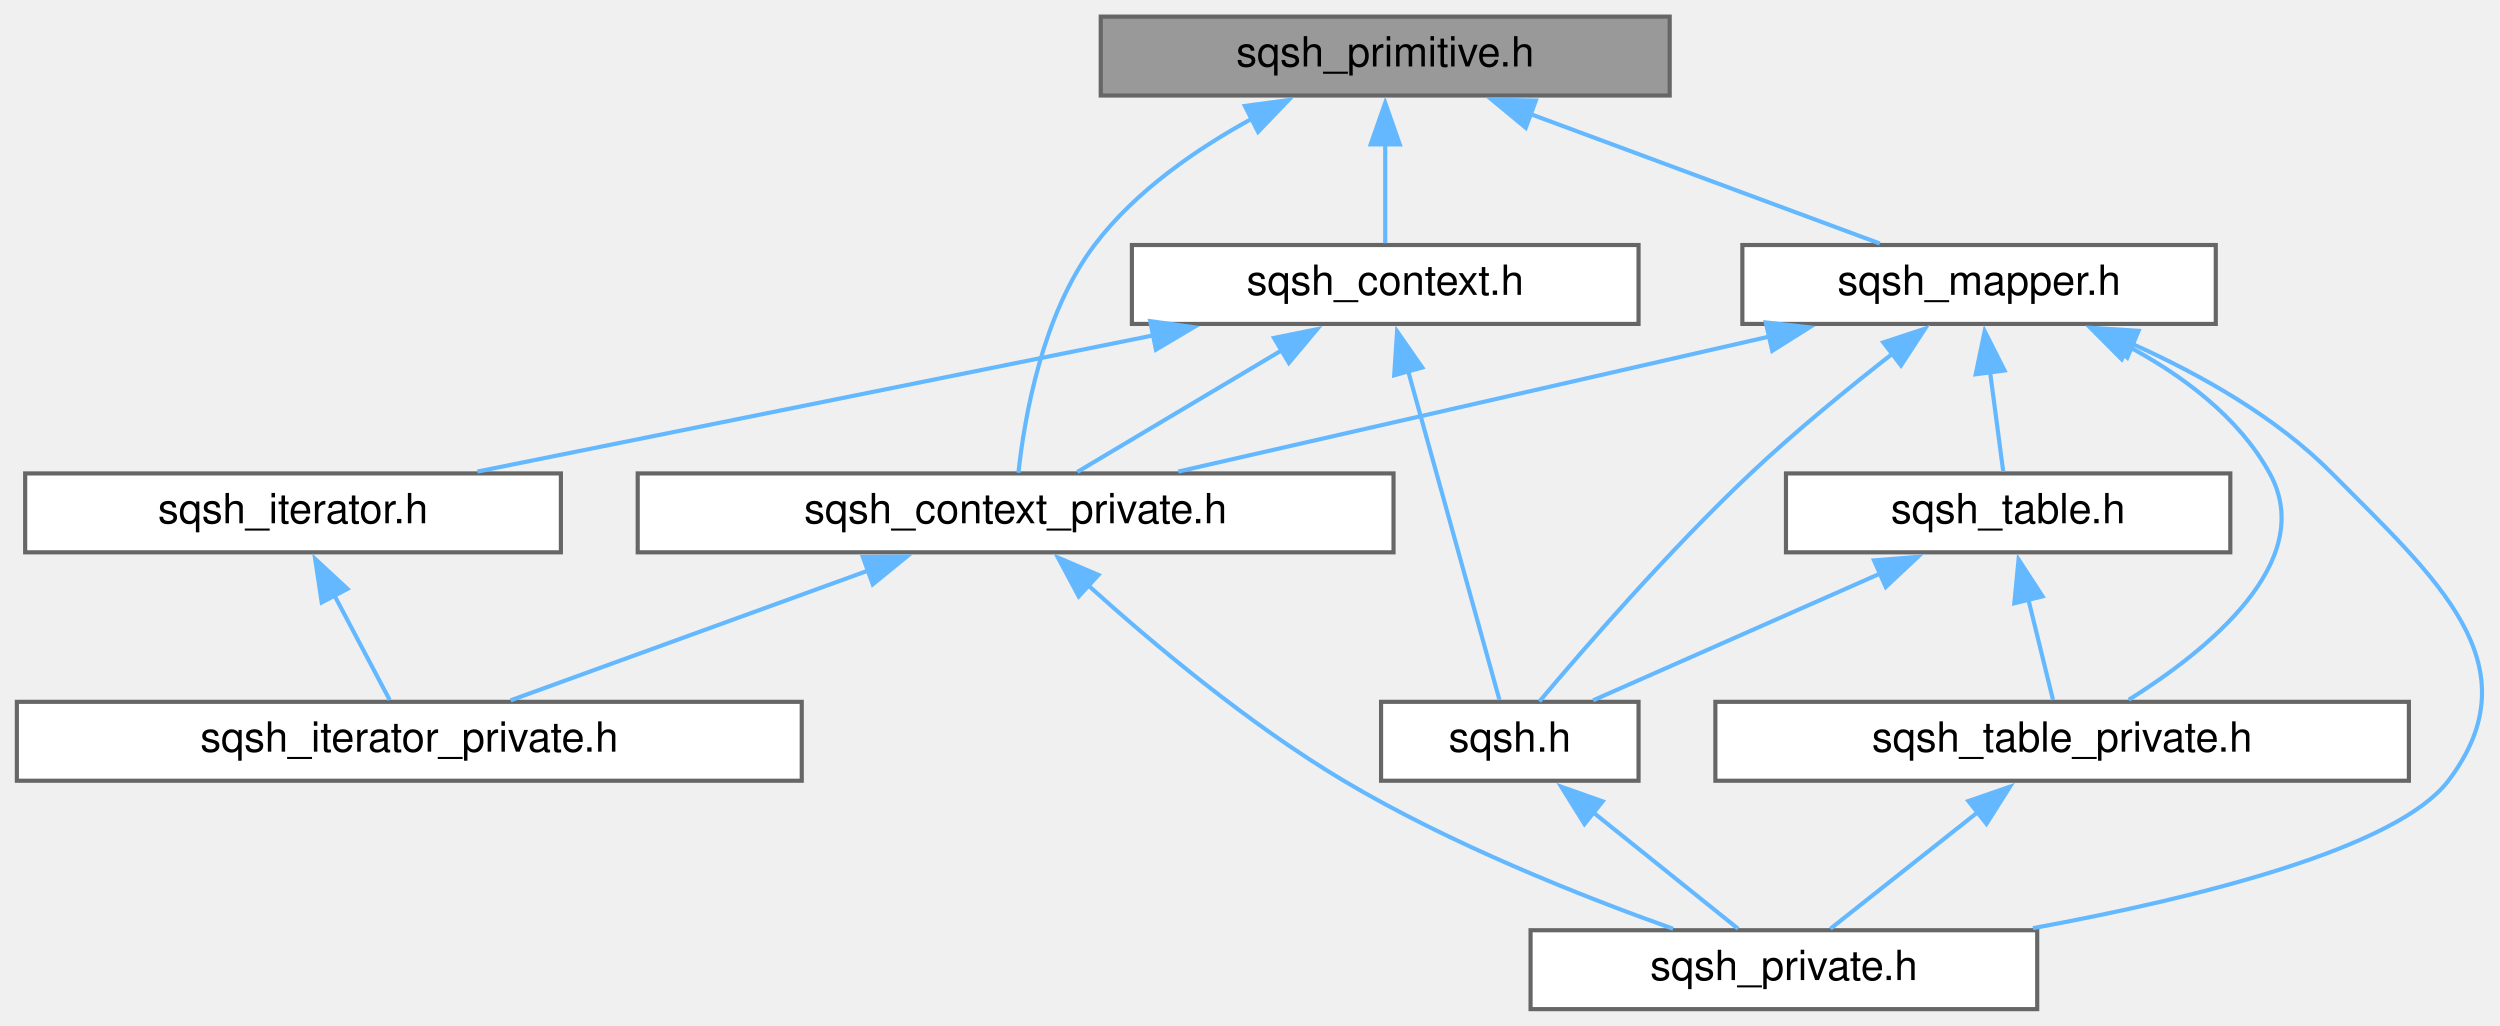
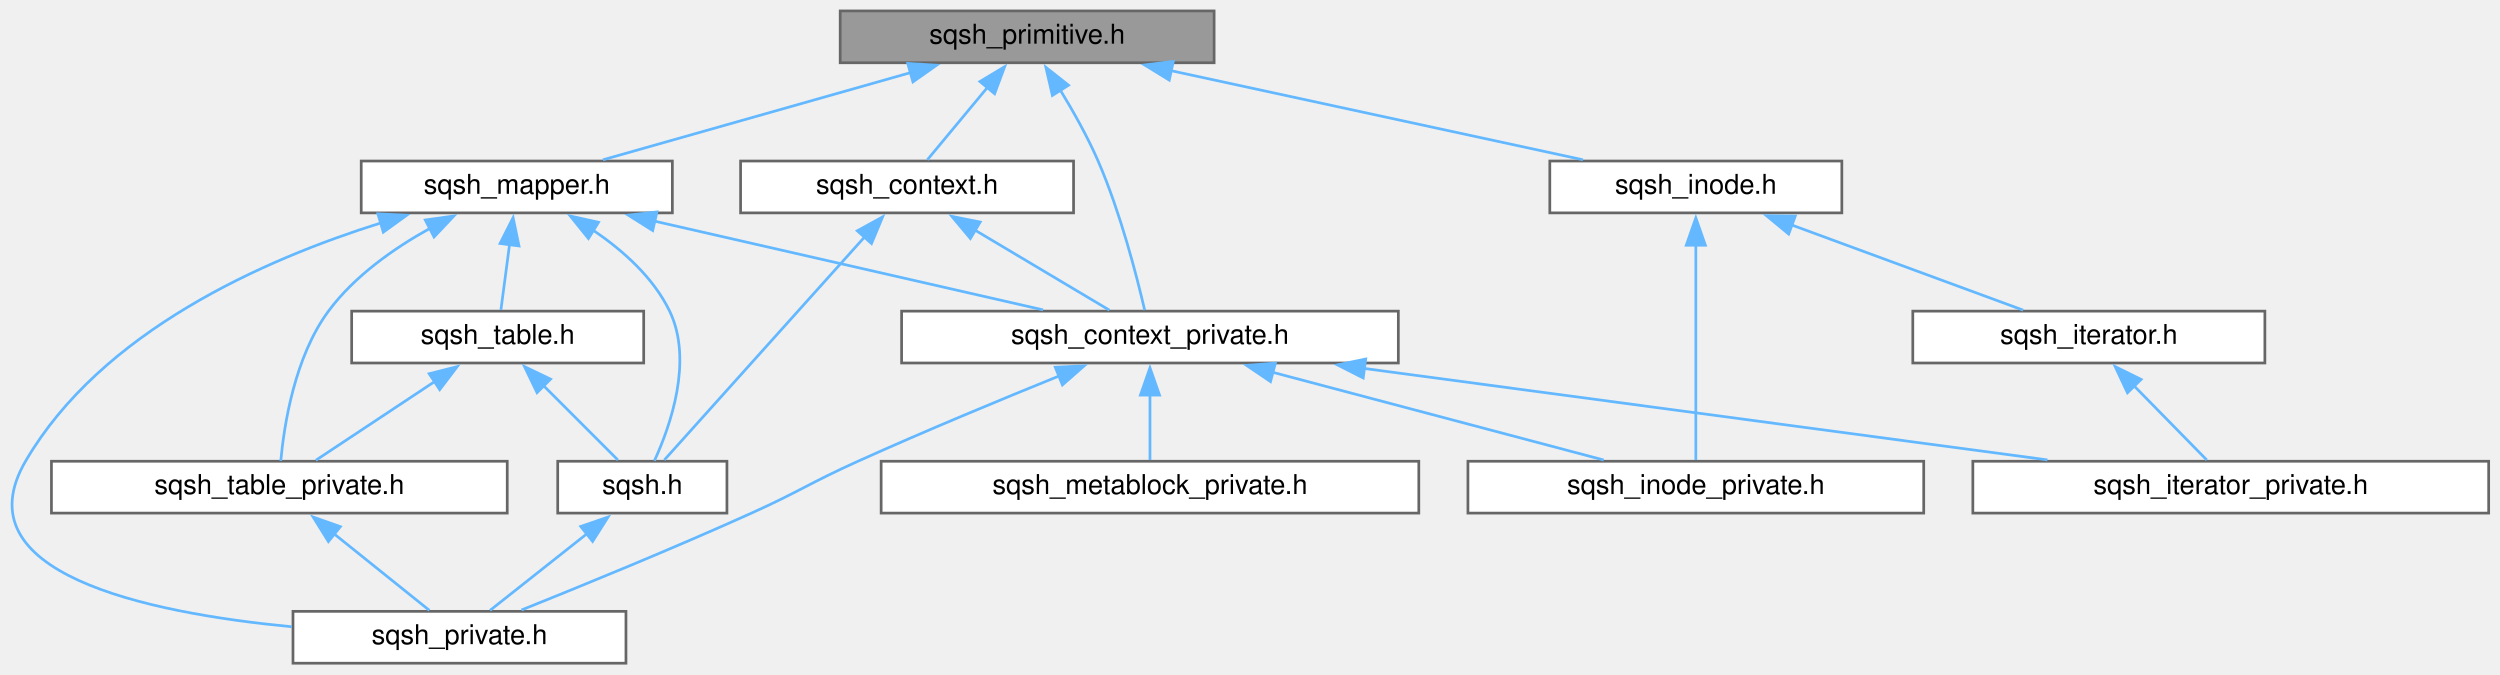
- <svg xmlns="http://www.w3.org/2000/svg" xmlns:xlink="http://www.w3.org/1999/xlink" width="602pt" height="247pt" viewBox="0.00 0.00 601.88 247.00">
+ <svg xmlns="http://www.w3.org/2000/svg" xmlns:xlink="http://www.w3.org/1999/xlink" width="916pt" height="247pt" viewBox="0.00 0.00 915.70 247.00">
  <g id="graph0" class="graph" transform="scale(1 1) rotate(0) translate(4 243)">
    <g id="node1" class="node">
      <g id="a_node1">
        <a xlink:title=" ">
-           <polygon fill="#999999" stroke="#666666" points="398,-239 261,-239 261,-220 398,-220 398,-239" />
-           <text text-anchor="middle" x="329.5" y="-227" font-family="Helvetica,sans-Serif" font-size="10.00">sqsh_primitive.h</text>
+           <polygon fill="#999999" stroke="#666666" points="440.7,-239 303.7,-239 303.7,-220 440.7,-220 440.7,-239" />
+           <text text-anchor="middle" x="372.2" y="-227" font-family="Helvetica,sans-Serif" font-size="10.00">sqsh_primitive.h</text>
        </a>
      </g>
    </g>
    <g id="node2" class="node">
      <g id="a_node2">
        <a xlink:href="sqsh__context_8h.html" target="_top" xlink:title=" ">
-           <polygon fill="white" stroke="#666666" points="390.5,-184 268.5,-184 268.5,-165 390.5,-165 390.5,-184" />
-           <text text-anchor="middle" x="329.5" y="-172" font-family="Helvetica,sans-Serif" font-size="10.00">sqsh_context.h</text>
+           <polygon fill="white" stroke="#666666" points="389.2,-184 267.2,-184 267.2,-165 389.2,-165 389.2,-184" />
+           <text text-anchor="middle" x="328.2" y="-172" font-family="Helvetica,sans-Serif" font-size="10.00">sqsh_context.h</text>
        </a>
      </g>
    </g>
    <g id="edge1" class="edge">
-       <path fill="none" stroke="#63b8ff" d="M329.5,-208.35C329.5,-200.1 329.5,-190.97 329.5,-184.44" />
-       <polygon fill="#63b8ff" stroke="#63b8ff" points="326,-208.23 329.5,-218.23 333,-208.23 326,-208.23" />
+       <path fill="none" stroke="#63b8ff" d="M357.62,-210.93C350.25,-202.06 341.62,-191.67 335.62,-184.44" />
+       <polygon fill="#63b8ff" stroke="#63b8ff" points="354.89,-213.13 363.97,-218.58 360.27,-208.65 354.89,-213.13" />
    </g>
    <g id="node5" class="node">
      <g id="a_node5">
        <a xlink:href="sqsh__context__private_8h.html" target="_top" xlink:title=" ">
-           <polygon fill="white" stroke="#666666" points="331.5,-129 149.5,-129 149.5,-110 331.5,-110 331.5,-129" />
-           <text text-anchor="middle" x="240.5" y="-117" font-family="Helvetica,sans-Serif" font-size="10.00">sqsh_context_private.h</text>
+           <polygon fill="white" stroke="#666666" points="508.2,-129 326.2,-129 326.2,-110 508.2,-110 508.2,-129" />
+           <text text-anchor="middle" x="417.2" y="-117" font-family="Helvetica,sans-Serif" font-size="10.00">sqsh_context_private.h</text>
        </a>
      </g>
    </g>
    <g id="edge9" class="edge">
-       <path fill="none" stroke="#63b8ff" d="M297.62,-214.54C284.15,-207.2 269.33,-197 259.5,-184 246.87,-167.3 242.59,-142.25 241.18,-129.16" />
-       <polygon fill="#63b8ff" stroke="#63b8ff" points="295.71,-217.49 306.21,-218.9 298.88,-211.25 295.71,-217.49" />
+       <path fill="none" stroke="#63b8ff" d="M384.28,-210.1C389.06,-202.28 394.33,-192.91 398.2,-184 406.36,-165.21 412.36,-141.85 415.26,-129.36" />
+       <polygon fill="#63b8ff" stroke="#63b8ff" points="381.45,-208.03 379.05,-218.35 387.36,-211.78 381.45,-208.03" />
    </g>
-     <g id="node8" class="node">
-       <g id="a_node8">
-         <a xlink:href="sqsh__mapper_8h.html" target="_top" xlink:title=" ">
-           <polygon fill="white" stroke="#666666" points="529.5,-184 415.5,-184 415.5,-165 529.5,-165 529.5,-184" />
-           <text text-anchor="middle" x="472.5" y="-172" font-family="Helvetica,sans-Serif" font-size="10.00">sqsh_mapper.h</text>
+     <g id="node9" class="node">
+       <g id="a_node9">
+         <a xlink:href="sqsh__inode_8h.html" target="_top" xlink:title=" ">
+           <polygon fill="white" stroke="#666666" points="670.7,-184 563.7,-184 563.7,-165 670.7,-165 670.7,-184" />
+           <text text-anchor="middle" x="617.2" y="-172" font-family="Helvetica,sans-Serif" font-size="10.00">sqsh_inode.h</text>
        </a>
      </g>
    </g>
    <g id="edge10" class="edge">
-       <path fill="none" stroke="#63b8ff" d="M364.35,-215.58C390.49,-205.9 425.58,-192.89 448.6,-184.36" />
-       <polygon fill="#63b8ff" stroke="#63b8ff" points="363.34,-212.23 355.18,-218.98 365.77,-218.79 363.34,-212.23" />
+       <path fill="none" stroke="#63b8ff" d="M424.81,-217.12C470,-207.34 534.26,-193.44 575.84,-184.45" />
+       <polygon fill="#63b8ff" stroke="#63b8ff" points="424.27,-213.65 415.24,-219.19 425.75,-220.5 424.27,-213.65" />
+     </g>
+     <g id="node11" class="node">
+       <g id="a_node11">
+         <a xlink:href="sqsh__mapper_8h.html" target="_top" xlink:title=" ">
+           <polygon fill="white" stroke="#666666" points="242.2,-184 128.2,-184 128.2,-165 242.2,-165 242.2,-184" />
+           <text text-anchor="middle" x="185.2" y="-172" font-family="Helvetica,sans-Serif" font-size="10.00">sqsh_mapper.h</text>
+         </a>
+       </g>
+     </g>
+     <g id="edge14" class="edge">
+       <path fill="none" stroke="#63b8ff" d="M329.83,-216.49C295.48,-206.76 247.83,-193.25 216.76,-184.45" />
+       <polygon fill="#63b8ff" stroke="#63b8ff" points="328.45,-219.74 339.02,-219.1 330.35,-213 328.45,-219.74" />
    </g>
    <g id="node3" class="node">
      <g id="a_node3">
        <a xlink:href="sqsh_8h.html" target="_top" xlink:title=" ">
-           <polygon fill="white" stroke="#666666" points="390.5,-74 328.5,-74 328.5,-55 390.5,-55 390.5,-74" />
-           <text text-anchor="middle" x="359.5" y="-62" font-family="Helvetica,sans-Serif" font-size="10.00">sqsh.h</text>
+           <polygon fill="white" stroke="#666666" points="262.2,-74 200.2,-74 200.2,-55 262.2,-55 262.2,-74" />
+           <text text-anchor="middle" x="231.2" y="-62" font-family="Helvetica,sans-Serif" font-size="10.00">sqsh.h</text>
        </a>
      </g>
    </g>
    <g id="edge2" class="edge">
-       <path fill="none" stroke="#63b8ff" d="M335.04,-153.57C341.59,-129.98 352.21,-91.73 357.01,-74.46" />
-       <polygon fill="#63b8ff" stroke="#63b8ff" points="331.66,-152.63 332.36,-163.2 338.41,-154.51 331.66,-152.63" />
+       <path fill="none" stroke="#63b8ff" d="M312.59,-156.12C291.67,-132.83 255.33,-92.36 239.25,-74.46" />
+       <polygon fill="#63b8ff" stroke="#63b8ff" points="309.96,-158.43 319.25,-163.54 315.17,-153.76 309.96,-158.43" />
    </g>
    <g id="edge4" class="edge">
-       <path fill="none" stroke="#63b8ff" d="M304.7,-158.73C288.84,-149.29 268.81,-137.36 255.37,-129.36" />
-       <polygon fill="#63b8ff" stroke="#63b8ff" points="302.72,-161.63 313.1,-163.73 306.3,-155.61 302.72,-161.63" />
+       <path fill="none" stroke="#63b8ff" d="M353,-158.73C368.86,-149.29 388.89,-137.36 402.32,-129.36" />
+       <polygon fill="#63b8ff" stroke="#63b8ff" points="351.4,-155.61 344.6,-163.73 354.98,-161.63 351.4,-155.61" />
+     </g>
+     <g id="node4" class="node">
+       <g id="a_node4">
+         <a xlink:href="sqsh__private_8h.html" target="_top" xlink:title=" ">
+           <polygon fill="white" stroke="#666666" points="225.2,-19 103.2,-19 103.2,0 225.2,0 225.2,-19" />
+           <text text-anchor="middle" x="164.2" y="-7" font-family="Helvetica,sans-Serif" font-size="10.00">sqsh_private.h</text>
+         </a>
+       </g>
+     </g>
+     <g id="edge3" class="edge">
+       <path fill="none" stroke="#63b8ff" d="M211.15,-47.64C199.45,-38.39 185.13,-27.05 175.4,-19.36" />
+       <polygon fill="#63b8ff" stroke="#63b8ff" points="208.63,-50.11 218.65,-53.57 212.98,-44.62 208.63,-50.11" />
+     </g>
+     <g id="edge8" class="edge">
+       <path fill="none" stroke="#63b8ff" d="M384.06,-105.31C362.81,-96.7 334.72,-85.06 310.2,-74 292.62,-66.07 288.78,-62.93 271.2,-55 242.41,-42.01 208.69,-28.22 186.91,-19.49" />
+       <polygon fill="#63b8ff" stroke="#63b8ff" points="382.5,-108.45 393.08,-108.94 385.12,-101.96 382.5,-108.45" />
+     </g>
+     <g id="node6" class="node">
+       <g id="a_node6">
+         <a xlink:href="sqsh__inode__private_8h.html" target="_top" xlink:title=" ">
+           <polygon fill="white" stroke="#666666" points="700.7,-74 533.7,-74 533.7,-55 700.7,-55 700.7,-74" />
+           <text text-anchor="middle" x="617.2" y="-62" font-family="Helvetica,sans-Serif" font-size="10.00">sqsh_inode_private.h</text>
+         </a>
+       </g>
+     </g>
+     <g id="edge5" class="edge">
+       <path fill="none" stroke="#63b8ff" d="M462.04,-106.62C498.81,-96.87 550.07,-83.29 583.44,-74.45" />
+       <polygon fill="#63b8ff" stroke="#63b8ff" points="461.36,-103.18 452.59,-109.12 463.15,-109.94 461.36,-103.18" />
    </g>
    <g id="node7" class="node">
      <g id="a_node7">
-         <a xlink:href="sqsh__iterator_8h.html" target="_top" xlink:title=" ">
-           <polygon fill="white" stroke="#666666" points="131,-129 2,-129 2,-110 131,-110 131,-129" />
-           <text text-anchor="middle" x="66.5" y="-117" font-family="Helvetica,sans-Serif" font-size="10.00">sqsh_iterator.h</text>
+         <a xlink:href="sqsh__iterator__private_8h.html" target="_top" xlink:title=" ">
+           <polygon fill="white" stroke="#666666" points="907.7,-74 718.7,-74 718.7,-55 907.7,-55 907.7,-74" />
+           <text text-anchor="middle" x="813.2" y="-62" font-family="Helvetica,sans-Serif" font-size="10.00">sqsh_iterator_private.h</text>
+         </a>
+       </g>
+     </g>
+     <g id="edge6" class="edge">
+       <path fill="none" stroke="#63b8ff" d="M495.36,-108.04C568.51,-98.25 676.66,-83.77 746.03,-74.49" />
+       <polygon fill="#63b8ff" stroke="#63b8ff" points="495.32,-104.51 485.88,-109.31 496.25,-111.45 495.32,-104.51" />
+     </g>
+     <g id="node8" class="node">
+       <g id="a_node8">
+         <a xlink:href="sqsh__metablock__private_8h.html" target="_top" xlink:title=" ">
+           <polygon fill="white" stroke="#666666" points="515.7,-74 318.7,-74 318.7,-55 515.7,-55 515.7,-74" />
+           <text text-anchor="middle" x="417.2" y="-62" font-family="Helvetica,sans-Serif" font-size="10.00">sqsh_metablock_private.h</text>
        </a>
      </g>
    </g>
    <g id="edge7" class="edge">
-       <path fill="none" stroke="#63b8ff" d="M273.64,-162.24C225.1,-152.46 155.72,-138.48 110.89,-129.45" />
-       <polygon fill="#63b8ff" stroke="#63b8ff" points="272.91,-165.67 283.4,-164.21 274.29,-158.8 272.91,-165.67" />
+       <path fill="none" stroke="#63b8ff" d="M417.2,-98.35C417.2,-90.1 417.2,-80.97 417.2,-74.44" />
+       <polygon fill="#63b8ff" stroke="#63b8ff" points="413.7,-98.23 417.2,-108.23 420.7,-98.23 413.7,-98.23" />
    </g>
-     <g id="node4" class="node">
-       <g id="a_node4">
-         <a xlink:href="sqsh__private_8h.html" target="_top" xlink:title=" ">
-           <polygon fill="white" stroke="#666666" points="486.5,-19 364.5,-19 364.5,0 486.5,0 486.5,-19" />
-           <text text-anchor="middle" x="425.5" y="-7" font-family="Helvetica,sans-Serif" font-size="10.00">sqsh_private.h</text>
+     <g id="edge11" class="edge">
+       <path fill="none" stroke="#63b8ff" d="M617.2,-153.24C617.2,-129.63 617.2,-91.65 617.2,-74.46" />
+       <polygon fill="#63b8ff" stroke="#63b8ff" points="613.7,-153.15 617.2,-163.15 620.7,-153.15 613.7,-153.15" />
+     </g>
+     <g id="node10" class="node">
+       <g id="a_node10">
+         <a xlink:href="sqsh__iterator_8h.html" target="_top" xlink:title=" ">
+           <polygon fill="white" stroke="#666666" points="825.7,-129 696.7,-129 696.7,-110 825.7,-110 825.7,-129" />
+           <text text-anchor="middle" x="761.2" y="-117" font-family="Helvetica,sans-Serif" font-size="10.00">sqsh_iterator.h</text>
        </a>
      </g>
    </g>
-     <g id="edge3" class="edge">
-       <path fill="none" stroke="#63b8ff" d="M379.59,-47.37C391.05,-38.16 404.98,-26.98 414.47,-19.36" />
-       <polygon fill="#63b8ff" stroke="#63b8ff" points="377.48,-44.57 371.88,-53.56 381.86,-50.03 377.48,-44.57" />
-     </g>
-     <g id="edge6" class="edge">
-       <path fill="none" stroke="#63b8ff" d="M258.03,-102C273.38,-88.17 296.71,-68.57 319.5,-55 345.05,-39.78 376.77,-27.2 398.82,-19.35" />
-       <polygon fill="#63b8ff" stroke="#63b8ff" points="255.7,-99.39 250.7,-108.73 260.44,-104.55 255.7,-99.39" />
-     </g>
-     <g id="node6" class="node">
-       <g id="a_node6">
-         <a xlink:href="sqsh__iterator__private_8h.html" target="_top" xlink:title=" ">
-           <polygon fill="white" stroke="#666666" points="189,-74 0,-74 0,-55 189,-55 189,-74" />
-           <text text-anchor="middle" x="94.5" y="-62" font-family="Helvetica,sans-Serif" font-size="10.00">sqsh_iterator_private.h</text>
-         </a>
-       </g>
-     </g>
-     <g id="edge5" class="edge">
-       <path fill="none" stroke="#63b8ff" d="M204.92,-105.58C178.24,-95.9 142.41,-82.89 118.9,-74.36" />
-       <polygon fill="#63b8ff" stroke="#63b8ff" points="203.72,-108.87 214.31,-108.99 206.1,-102.29 203.72,-108.87" />
-     </g>
-     <g id="edge8" class="edge">
-       <path fill="none" stroke="#63b8ff" d="M76.38,-99.79C80.93,-91.18 86.12,-81.36 89.78,-74.44" />
-       <polygon fill="#63b8ff" stroke="#63b8ff" points="73.41,-97.93 71.83,-108.41 79.6,-101.2 73.41,-97.93" />
-     </g>
-     <g id="edge11" class="edge">
-       <path fill="none" stroke="#63b8ff" d="M451.76,-157.92C441.19,-149.68 428.32,-139.19 417.5,-129 397.94,-110.57 377.21,-86.67 366.63,-74.09" />
-       <polygon fill="#63b8ff" stroke="#63b8ff" points="449.44,-160.55 459.5,-163.86 453.7,-154.99 449.44,-160.55" />
+     <g id="edge12" class="edge">
+       <path fill="none" stroke="#63b8ff" d="M652.29,-160.58C678.61,-150.9 713.95,-137.89 737.13,-129.36" />
+       <polygon fill="#63b8ff" stroke="#63b8ff" points="651.22,-157.25 643.05,-163.99 653.64,-163.82 651.22,-157.25" />
    </g>
    <g id="edge13" class="edge">
-       <path fill="none" stroke="#63b8ff" d="M509.26,-160.24C525.56,-152.96 544.05,-142.6 557.5,-129 582.22,-103.99 606.77,-83 585.5,-55 573.16,-38.76 525.58,-26.88 485.48,-19.5" />
-       <polygon fill="#63b8ff" stroke="#63b8ff" points="508.2,-156.89 500.34,-164 510.91,-163.34 508.2,-156.89" />
+       <path fill="none" stroke="#63b8ff" d="M777.61,-101.78C786.49,-92.72 797.11,-81.9 804.43,-74.44" />
+       <polygon fill="#63b8ff" stroke="#63b8ff" points="775.35,-99.08 770.85,-108.67 780.35,-103.98 775.35,-99.08" />
    </g>
-     <g id="edge12" class="edge">
-       <path fill="none" stroke="#63b8ff" d="M422.13,-161.99C379.37,-152.22 318.87,-138.4 279.66,-129.45" />
-       <polygon fill="#63b8ff" stroke="#63b8ff" points="421.14,-165.36 431.67,-164.17 422.7,-158.53 421.14,-165.36" />
+     <g id="edge15" class="edge">
+       <path fill="none" stroke="#63b8ff" d="M213.2,-158.64C224.04,-151.29 235.25,-141.33 241.2,-129 249.93,-110.91 241.44,-86.86 235.63,-74.18" />
+       <polygon fill="#63b8ff" stroke="#63b8ff" points="211.45,-155.61 204.8,-163.85 215.14,-161.55 211.45,-155.61" />
    </g>
-     <g id="node9" class="node">
-       <g id="a_node9">
+     <g id="edge17" class="edge">
+       <path fill="none" stroke="#63b8ff" d="M135.5,-161.35C92.46,-147.9 32.89,-121.54 5.2,-74 -18.59,-33.16 48.51,-18.56 102.77,-13.35" />
+       <polygon fill="#63b8ff" stroke="#63b8ff" points="134.3,-164.65 144.88,-164.14 136.3,-157.94 134.3,-164.65" />
+     </g>
+     <g id="edge16" class="edge">
+       <path fill="none" stroke="#63b8ff" d="M235.57,-161.99C278.33,-152.22 338.83,-138.4 378.04,-129.45" />
+       <polygon fill="#63b8ff" stroke="#63b8ff" points="235,-158.53 226.03,-164.17 236.56,-165.36 235,-158.53" />
+     </g>
+     <g id="node12" class="node">
+       <g id="a_node12">
        <a xlink:href="sqsh__table_8h.html" target="_top" xlink:title=" ">
-           <polygon fill="white" stroke="#666666" points="533,-129 426,-129 426,-110 533,-110 533,-129" />
-           <text text-anchor="middle" x="479.5" y="-117" font-family="Helvetica,sans-Serif" font-size="10.00">sqsh_table.h</text>
-         </a>
-       </g>
-     </g>
-     <g id="edge14" class="edge">
-       <path fill="none" stroke="#63b8ff" d="M475.16,-153.35C476.25,-145.1 477.46,-135.97 478.32,-129.44" />
-       <polygon fill="#63b8ff" stroke="#63b8ff" points="471.69,-152.88 473.85,-163.25 478.63,-153.79 471.69,-152.88" />
-     </g>
-     <g id="node10" class="node">
-       <g id="a_node10">
-         <a xlink:href="sqsh__table__private_8h.html" target="_top" xlink:title=" ">
-           <polygon fill="white" stroke="#666666" points="576,-74 409,-74 409,-55 576,-55 576,-74" />
-           <text text-anchor="middle" x="492.5" y="-62" font-family="Helvetica,sans-Serif" font-size="10.00">sqsh_table_private.h</text>
+           <polygon fill="white" stroke="#666666" points="231.7,-129 124.7,-129 124.7,-110 231.7,-110 231.7,-129" />
+           <text text-anchor="middle" x="178.2" y="-117" font-family="Helvetica,sans-Serif" font-size="10.00">sqsh_table.h</text>
        </a>
      </g>
    </g>
    <g id="edge18" class="edge">
-       <path fill="none" stroke="#63b8ff" d="M507.99,-159.82C521.29,-152.75 534.99,-142.68 542.5,-129 554.19,-107.72 527.24,-86.2 508.54,-74.49" />
-       <polygon fill="#63b8ff" stroke="#63b8ff" points="506.85,-156.48 499.37,-163.99 509.9,-162.79 506.85,-156.48" />
+       <path fill="none" stroke="#63b8ff" d="M182.54,-153.35C181.45,-145.1 180.24,-135.97 179.38,-129.44" />
+       <polygon fill="#63b8ff" stroke="#63b8ff" points="179.07,-153.79 183.85,-163.25 186.01,-152.88 179.07,-153.79" />
    </g>
-     <g id="edge15" class="edge">
-       <path fill="none" stroke="#63b8ff" d="M448.78,-104.93C427.01,-95.32 398.45,-82.7 379.56,-74.36" />
-       <polygon fill="#63b8ff" stroke="#63b8ff" points="447.2,-108.06 457.76,-108.9 450.03,-101.66 447.2,-108.06" />
+     <g id="node13" class="node">
+       <g id="a_node13">
+         <a xlink:href="sqsh__table__private_8h.html" target="_top" xlink:title=" ">
+           <polygon fill="white" stroke="#666666" points="181.7,-74 14.7,-74 14.7,-55 181.7,-55 181.7,-74" />
+           <text text-anchor="middle" x="98.2" y="-62" font-family="Helvetica,sans-Serif" font-size="10.00">sqsh_table_private.h</text>
+         </a>
+       </g>
    </g>
-     <g id="edge16" class="edge">
-       <path fill="none" stroke="#63b8ff" d="M484.37,-98.64C486.41,-90.31 488.69,-81.05 490.31,-74.44" />
-       <polygon fill="#63b8ff" stroke="#63b8ff" points="480.99,-97.73 482.01,-108.28 487.79,-99.4 480.99,-97.73" />
+     <g id="edge22" class="edge">
+       <path fill="none" stroke="#63b8ff" d="M153.3,-159.29C140.1,-151.96 125.7,-141.84 116.2,-129 103.79,-112.24 99.93,-87.21 98.73,-74.15" />
+       <polygon fill="#63b8ff" stroke="#63b8ff" points="151.67,-162.39 162.16,-163.87 154.88,-156.17 151.67,-162.39" />
    </g>
-     <g id="edge17" class="edge">
-       <path fill="none" stroke="#63b8ff" d="M472.45,-47.64C460.75,-38.39 446.43,-27.05 436.7,-19.36" />
-       <polygon fill="#63b8ff" stroke="#63b8ff" points="469.93,-50.11 479.95,-53.57 474.28,-44.62 469.93,-50.11" />
+     <g id="edge19" class="edge">
+       <path fill="none" stroke="#63b8ff" d="M194.92,-101.78C203.98,-92.72 214.8,-81.9 222.26,-74.44" />
+       <polygon fill="#63b8ff" stroke="#63b8ff" points="192.62,-99.13 188.02,-108.68 197.57,-104.08 192.62,-99.13" />
+     </g>
+     <g id="edge20" class="edge">
+       <path fill="none" stroke="#63b8ff" d="M155.09,-103.19C140.97,-93.84 123.42,-82.21 111.57,-74.36" />
+       <polygon fill="#63b8ff" stroke="#63b8ff" points="153.1,-106.07 163.37,-108.67 156.96,-100.23 153.1,-106.07" />
+     </g>
+     <g id="edge21" class="edge">
+       <path fill="none" stroke="#63b8ff" d="M118.29,-47.37C129.75,-38.16 143.68,-26.98 153.17,-19.36" />
+       <polygon fill="#63b8ff" stroke="#63b8ff" points="116.18,-44.57 110.58,-53.56 120.56,-50.03 116.18,-44.57" />
    </g>
  </g>
</svg>
